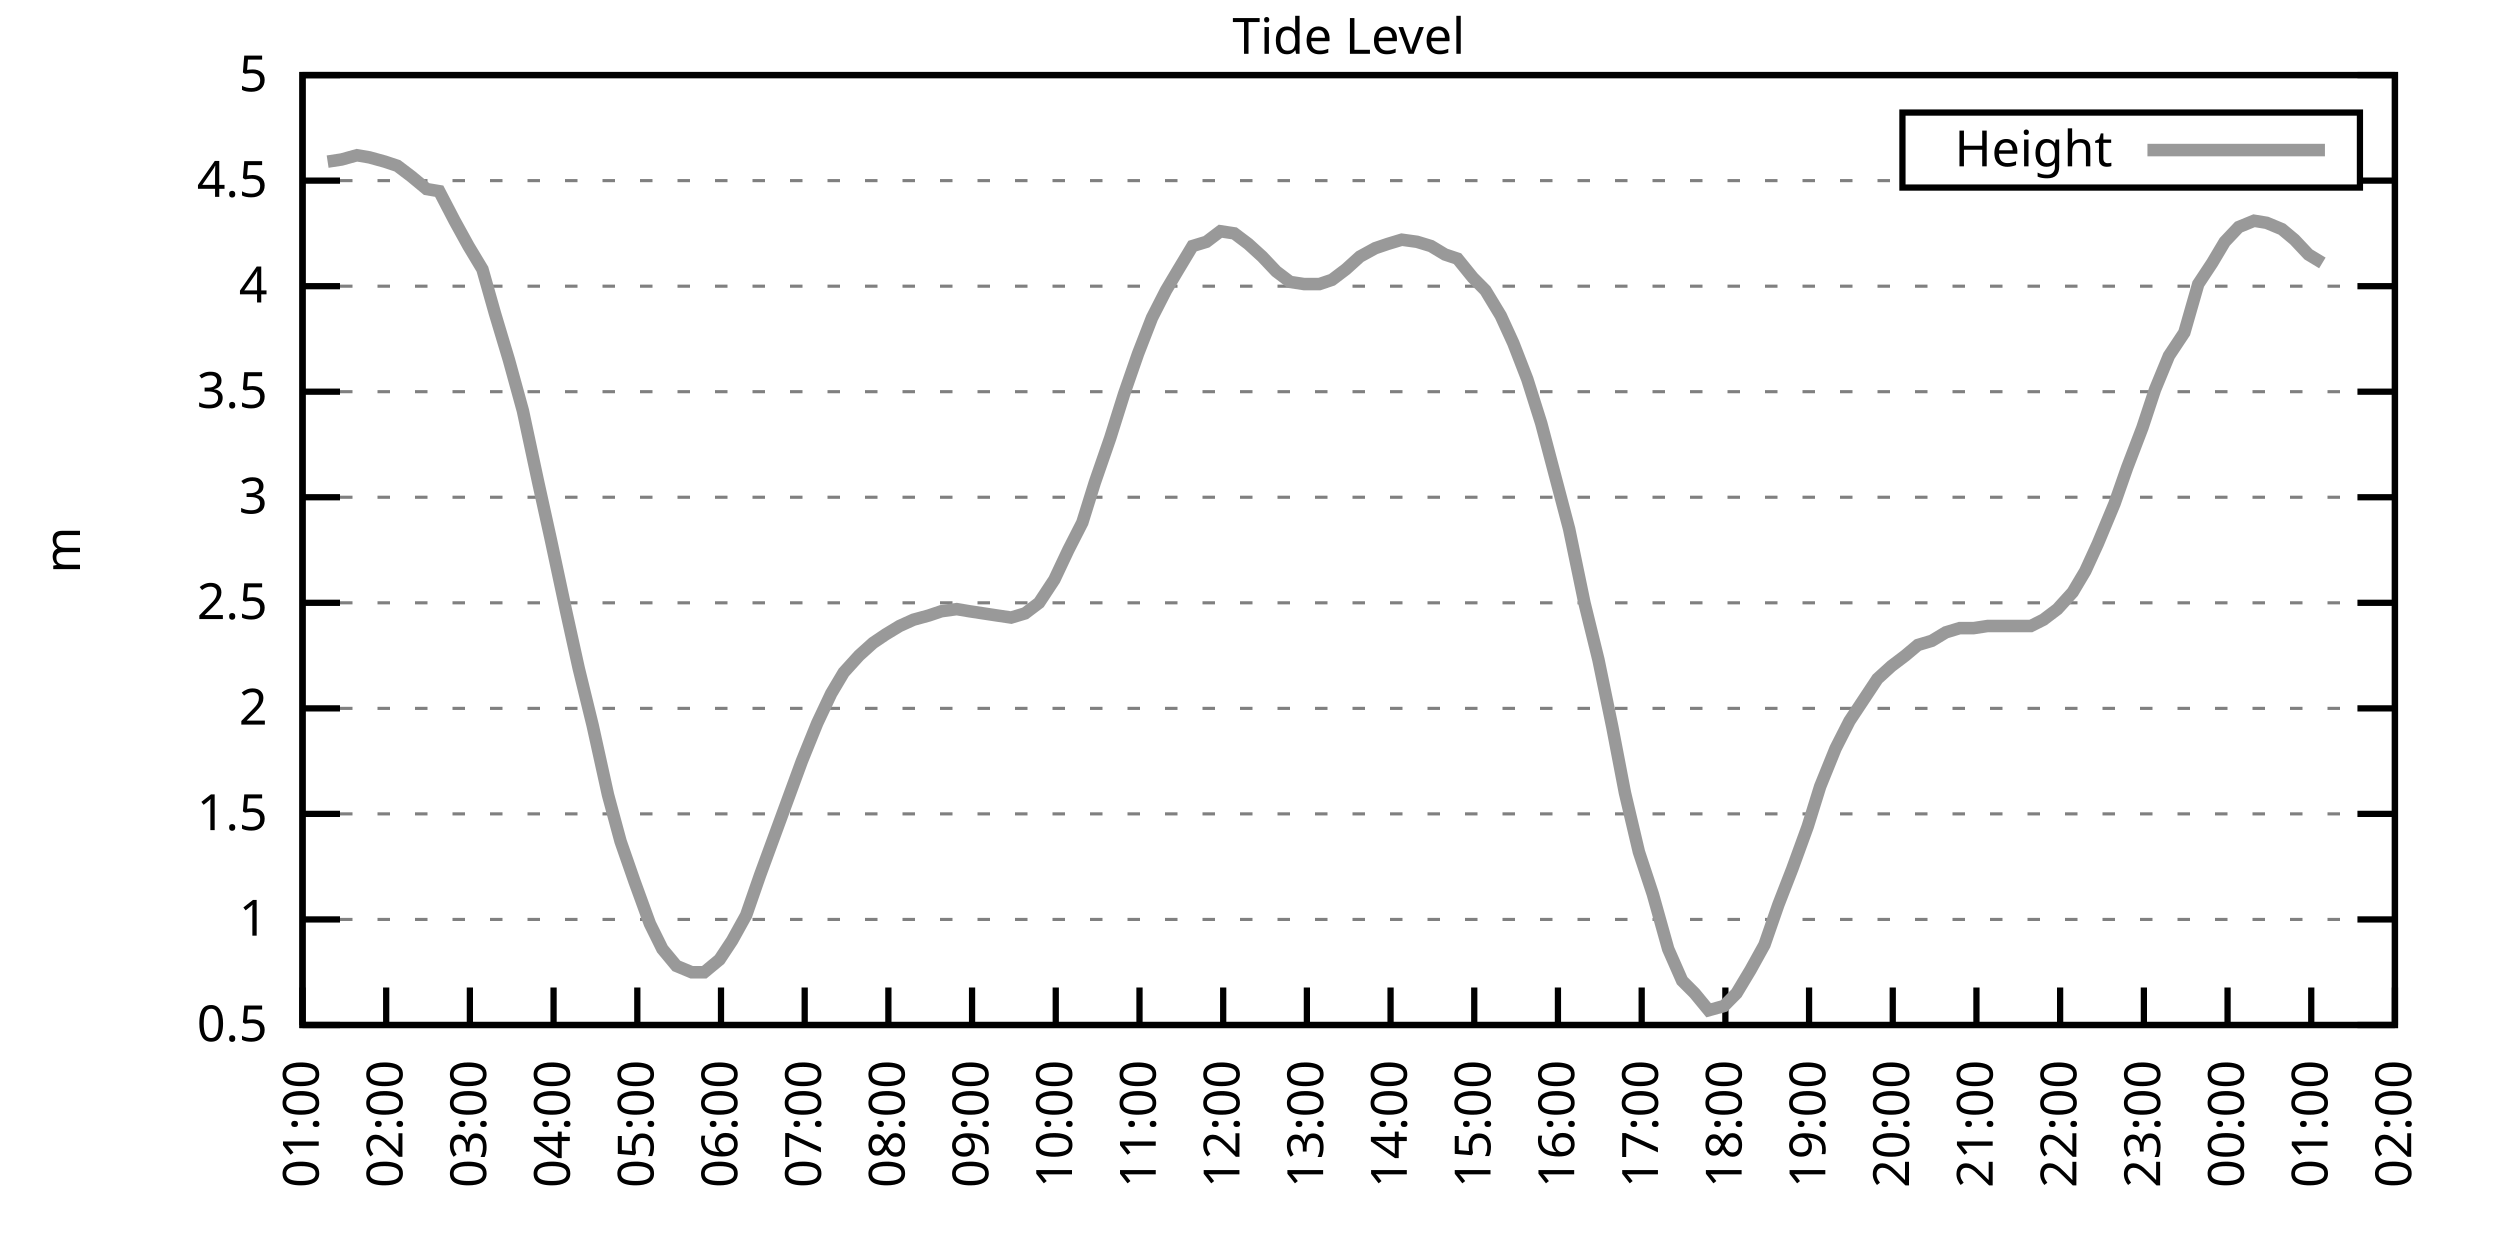
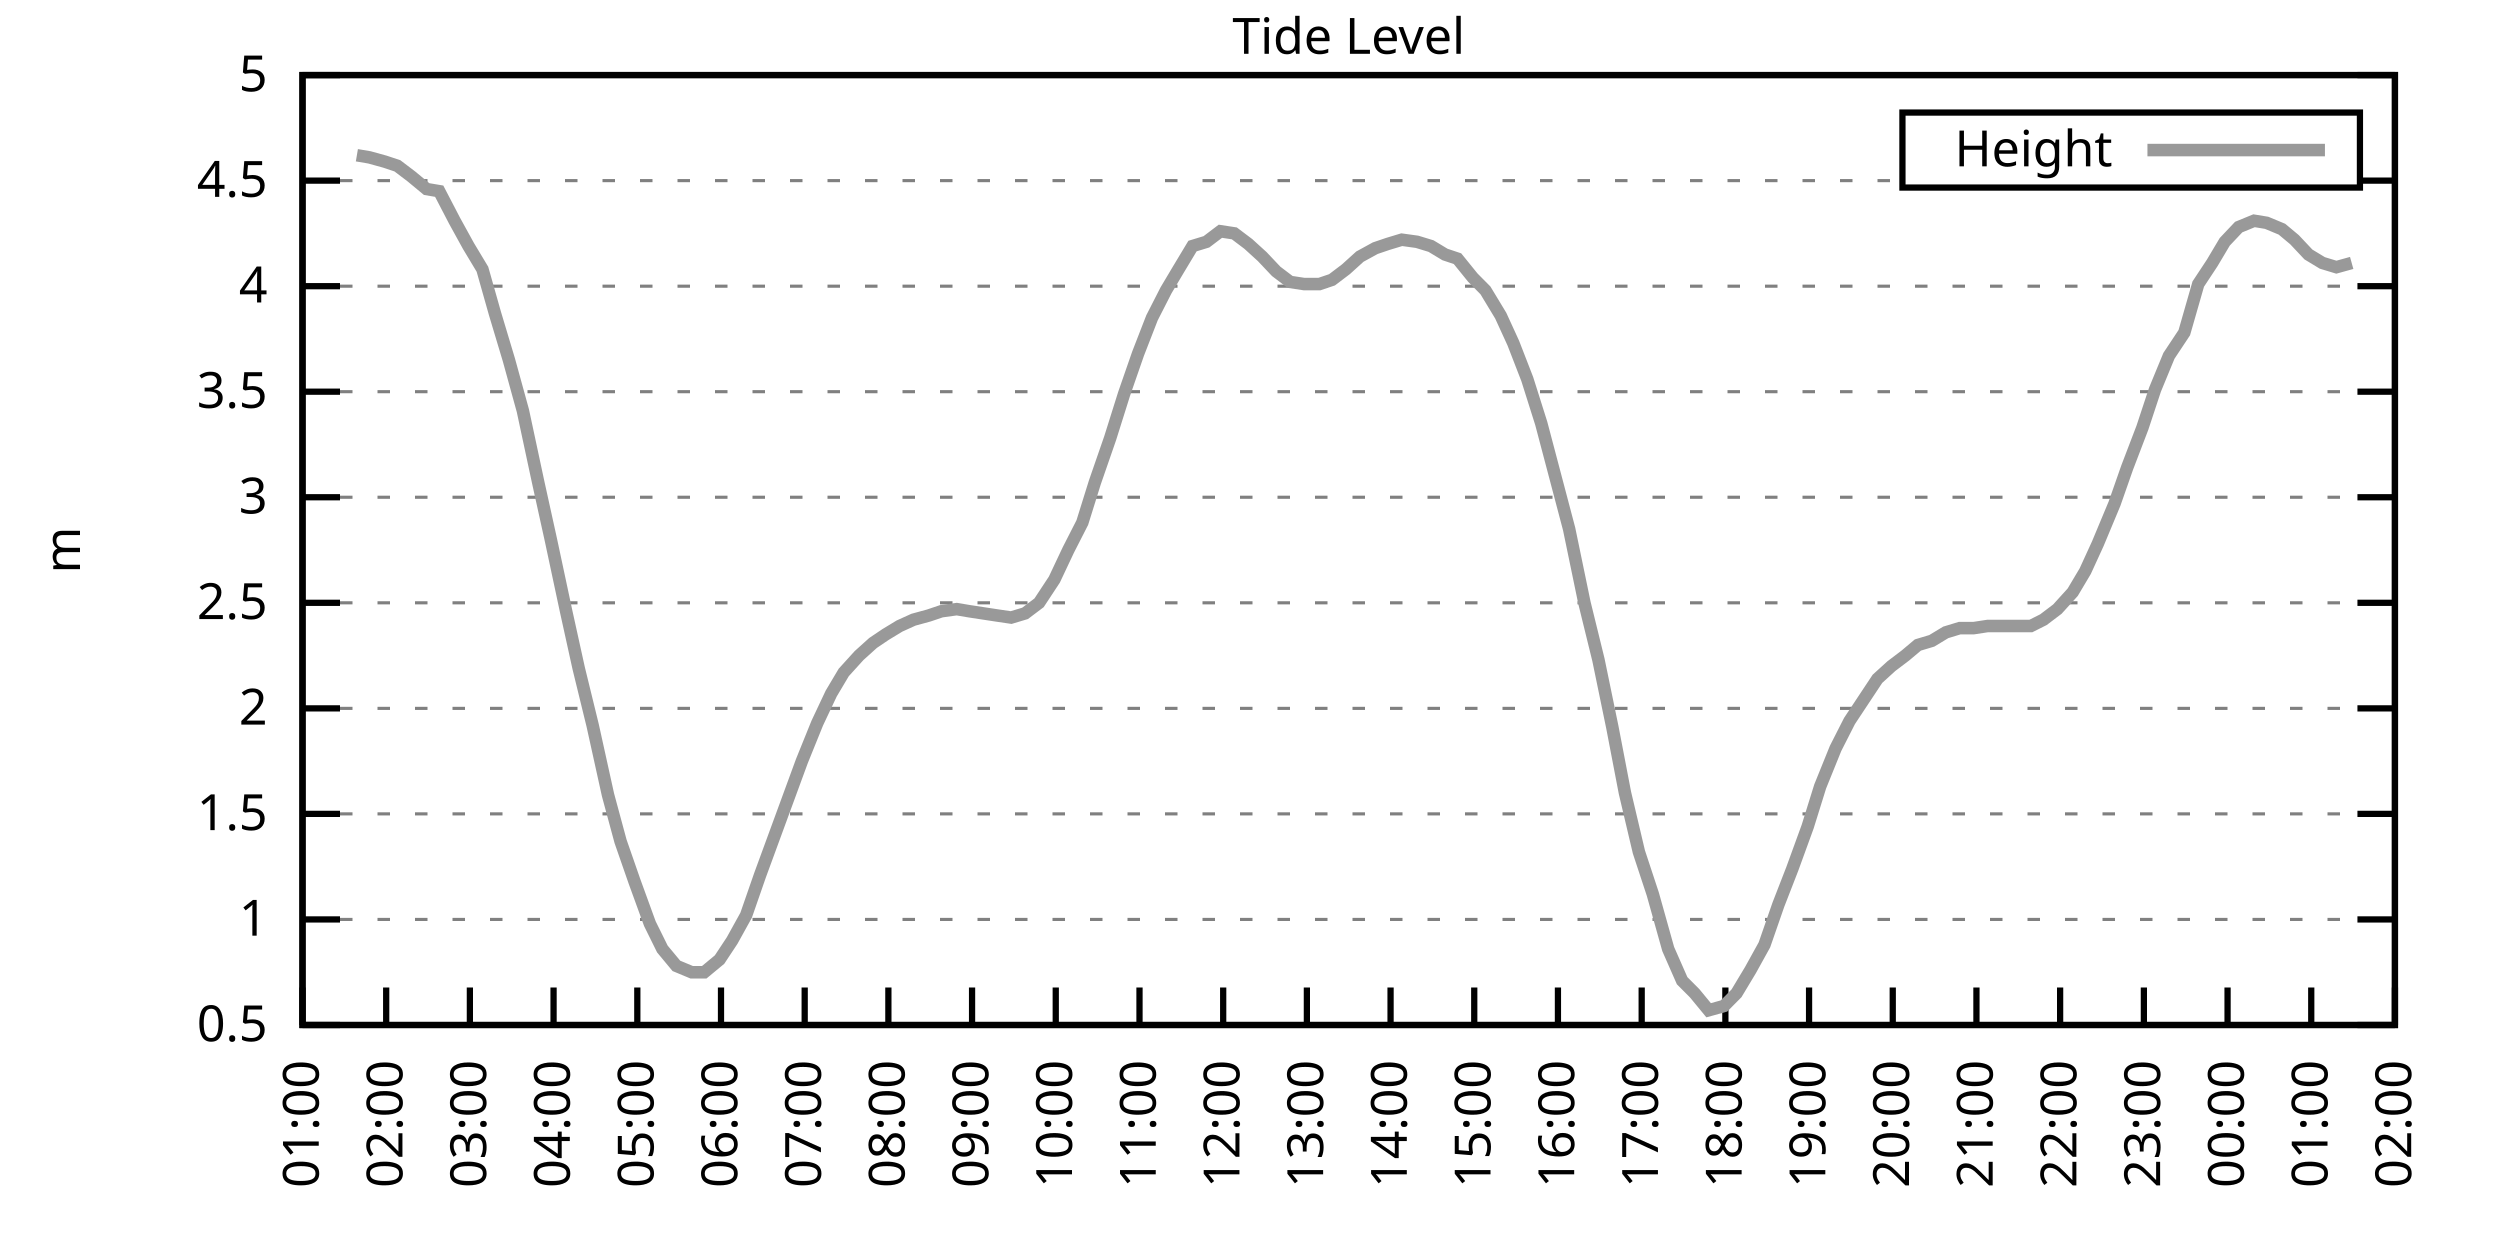
<svg xmlns="http://www.w3.org/2000/svg" xmlns:xlink="http://www.w3.org/1999/xlink" width="400" height="200" viewBox="0 0 400 200">
  <g id="gnuplot_canvas">
    <rect x="0" y="0" width="400" height="200" fill="none" />
    <defs>
      <circle id="gpDot" r="0.5" stroke-width="0.5" stroke="currentColor" />
      <path id="gpPt0" stroke-width="0.333" stroke="currentColor" d="M-1,0 h2 M0,-1 v2" />
      <path id="gpPt1" stroke-width="0.333" stroke="currentColor" d="M-1,-1 L1,1 M1,-1 L-1,1" />
      <path id="gpPt2" stroke-width="0.333" stroke="currentColor" d="M-1,0 L1,0 M0,-1 L0,1 M-1,-1 L1,1 M-1,1 L1,-1" />
      <rect id="gpPt3" stroke-width="0.333" stroke="currentColor" x="-1" y="-1" width="2" height="2" />
      <rect id="gpPt4" stroke-width="0.333" stroke="currentColor" fill="currentColor" x="-1" y="-1" width="2" height="2" />
      <circle id="gpPt5" stroke-width="0.333" stroke="currentColor" cx="0" cy="0" r="1" />
      <use xlink:href="#gpPt5" id="gpPt6" fill="currentColor" stroke="none" />
      <path id="gpPt7" stroke-width="0.333" stroke="currentColor" d="M0,-1.33 L-1.33,0.67 L1.33,0.67 z" />
      <use xlink:href="#gpPt7" id="gpPt8" fill="currentColor" stroke="none" />
      <use xlink:href="#gpPt7" id="gpPt9" stroke="currentColor" transform="rotate(180)" />
      <use xlink:href="#gpPt9" id="gpPt10" fill="currentColor" stroke="none" />
      <use xlink:href="#gpPt3" id="gpPt11" stroke="currentColor" transform="rotate(45)" />
      <use xlink:href="#gpPt11" id="gpPt12" fill="currentColor" stroke="none" />
      <path id="gpPt13" stroke-width="0.333" stroke="currentColor" d="M0,1.330 L1.265,0.411 L0.782,-1.067 L-0.782,-1.076 L-1.265,0.411 z" />
      <use xlink:href="#gpPt13" id="gpPt14" fill="currentColor" stroke="none" />
      <filter id="textbox" filterUnits="objectBoundingBox" x="0" y="0" height="1" width="1">
        <feFlood flood-color="white" flood-opacity="1" result="bgnd" />
        <feComposite in="SourceGraphic" in2="bgnd" operator="atop" />
      </filter>
      <filter id="greybox" filterUnits="objectBoundingBox" x="0" y="0" height="1" width="1">
        <feFlood flood-color="lightgrey" flood-opacity="1" result="grey" />
        <feComposite in="SourceGraphic" in2="grey" operator="atop" />
      </filter>
    </defs>
    <g fill="none" color="white" stroke="currentColor" stroke-width="1.00" stroke-linecap="butt" stroke-linejoin="miter">
</g>
    <g fill="none" color="black" stroke="currentColor" stroke-width="1.00" stroke-linecap="butt" stroke-linejoin="miter">
      <g stroke="none" shape-rendering="crispEdges">
        <polygon fill="rgb(255, 255, 255)" points="48.40,164.00 383.18,164.00 383.18,12.02 48.40,12.02 " />
      </g>
    </g>
    <g fill="none" color="black" stroke="currentColor" stroke-width="1.00" stroke-linecap="butt" stroke-linejoin="miter">
</g>
    <g fill="none" color="black" stroke="black" stroke-width="0.50" stroke-linecap="butt" stroke-linejoin="miter">
</g>
    <g fill="none" color="gray" stroke="currentColor" stroke-width="0.50" stroke-linecap="butt" stroke-linejoin="miter">
      <path stroke="gray" stroke-dasharray="2,4" class="gridline" d="M48.40,164.00 L383.19,164.00  " />
    </g>
    <g fill="none" color="gray" stroke="gray" stroke-width="1.00" stroke-linecap="butt" stroke-linejoin="miter">
</g>
    <g fill="none" color="black" stroke="currentColor" stroke-width="1.00" stroke-linecap="butt" stroke-linejoin="miter">
      <path stroke="black" d="M48.40,164.00 L54.40,164.00 M383.19,164.00 L377.19,164.00  " />
      <g transform="translate(42.80,166.60)" stroke="none" fill="black" font-family="Sans" font-size="8.00" text-anchor="end">
        <text>
          <tspan font-family="Sans"> 0.5</tspan>
        </text>
      </g>
    </g>
    <g fill="none" color="black" stroke="currentColor" stroke-width="1.00" stroke-linecap="butt" stroke-linejoin="miter">
</g>
    <g fill="none" color="black" stroke="black" stroke-width="0.50" stroke-linecap="butt" stroke-linejoin="miter">
</g>
    <g fill="none" color="gray" stroke="currentColor" stroke-width="0.50" stroke-linecap="butt" stroke-linejoin="miter">
      <path stroke="gray" stroke-dasharray="2,4" class="gridline" d="M48.40,147.11 L383.19,147.11  " />
    </g>
    <g fill="none" color="gray" stroke="gray" stroke-width="1.00" stroke-linecap="butt" stroke-linejoin="miter">
</g>
    <g fill="none" color="black" stroke="currentColor" stroke-width="1.00" stroke-linecap="butt" stroke-linejoin="miter">
      <path stroke="black" d="M48.40,147.11 L54.40,147.11 M383.19,147.11 L377.19,147.11  " />
      <g transform="translate(42.80,149.71)" stroke="none" fill="black" font-family="Sans" font-size="8.00" text-anchor="end">
        <text>
          <tspan font-family="Sans"> 1</tspan>
        </text>
      </g>
    </g>
    <g fill="none" color="black" stroke="currentColor" stroke-width="1.00" stroke-linecap="butt" stroke-linejoin="miter">
</g>
    <g fill="none" color="black" stroke="black" stroke-width="0.50" stroke-linecap="butt" stroke-linejoin="miter">
</g>
    <g fill="none" color="gray" stroke="currentColor" stroke-width="0.50" stroke-linecap="butt" stroke-linejoin="miter">
      <path stroke="gray" stroke-dasharray="2,4" class="gridline" d="M48.40,130.22 L383.19,130.22  " />
    </g>
    <g fill="none" color="gray" stroke="gray" stroke-width="1.00" stroke-linecap="butt" stroke-linejoin="miter">
</g>
    <g fill="none" color="black" stroke="currentColor" stroke-width="1.00" stroke-linecap="butt" stroke-linejoin="miter">
      <path stroke="black" d="M48.40,130.22 L54.40,130.22 M383.19,130.22 L377.19,130.22  " />
      <g transform="translate(42.80,132.82)" stroke="none" fill="black" font-family="Sans" font-size="8.00" text-anchor="end">
        <text>
          <tspan font-family="Sans"> 1.5</tspan>
        </text>
      </g>
    </g>
    <g fill="none" color="black" stroke="currentColor" stroke-width="1.00" stroke-linecap="butt" stroke-linejoin="miter">
</g>
    <g fill="none" color="black" stroke="black" stroke-width="0.50" stroke-linecap="butt" stroke-linejoin="miter">
</g>
    <g fill="none" color="gray" stroke="currentColor" stroke-width="0.50" stroke-linecap="butt" stroke-linejoin="miter">
      <path stroke="gray" stroke-dasharray="2,4" class="gridline" d="M48.40,113.34 L383.19,113.34  " />
    </g>
    <g fill="none" color="gray" stroke="gray" stroke-width="1.00" stroke-linecap="butt" stroke-linejoin="miter">
</g>
    <g fill="none" color="black" stroke="currentColor" stroke-width="1.00" stroke-linecap="butt" stroke-linejoin="miter">
      <path stroke="black" d="M48.40,113.34 L54.40,113.34 M383.19,113.34 L377.19,113.34  " />
      <g transform="translate(42.80,115.94)" stroke="none" fill="black" font-family="Sans" font-size="8.00" text-anchor="end">
        <text>
          <tspan font-family="Sans"> 2</tspan>
        </text>
      </g>
    </g>
    <g fill="none" color="black" stroke="currentColor" stroke-width="1.00" stroke-linecap="butt" stroke-linejoin="miter">
</g>
    <g fill="none" color="black" stroke="black" stroke-width="0.50" stroke-linecap="butt" stroke-linejoin="miter">
</g>
    <g fill="none" color="gray" stroke="currentColor" stroke-width="0.50" stroke-linecap="butt" stroke-linejoin="miter">
      <path stroke="gray" stroke-dasharray="2,4" class="gridline" d="M48.40,96.45 L383.19,96.45  " />
    </g>
    <g fill="none" color="gray" stroke="gray" stroke-width="1.00" stroke-linecap="butt" stroke-linejoin="miter">
</g>
    <g fill="none" color="black" stroke="currentColor" stroke-width="1.00" stroke-linecap="butt" stroke-linejoin="miter">
      <path stroke="black" d="M48.40,96.45 L54.40,96.45 M383.19,96.45 L377.19,96.45  " />
      <g transform="translate(42.80,99.05)" stroke="none" fill="black" font-family="Sans" font-size="8.00" text-anchor="end">
        <text>
          <tspan font-family="Sans"> 2.5</tspan>
        </text>
      </g>
    </g>
    <g fill="none" color="black" stroke="currentColor" stroke-width="1.00" stroke-linecap="butt" stroke-linejoin="miter">
</g>
    <g fill="none" color="black" stroke="black" stroke-width="0.50" stroke-linecap="butt" stroke-linejoin="miter">
</g>
    <g fill="none" color="gray" stroke="currentColor" stroke-width="0.50" stroke-linecap="butt" stroke-linejoin="miter">
      <path stroke="gray" stroke-dasharray="2,4" class="gridline" d="M48.40,79.56 L383.19,79.56  " />
    </g>
    <g fill="none" color="gray" stroke="gray" stroke-width="1.00" stroke-linecap="butt" stroke-linejoin="miter">
</g>
    <g fill="none" color="black" stroke="currentColor" stroke-width="1.00" stroke-linecap="butt" stroke-linejoin="miter">
      <path stroke="black" d="M48.40,79.56 L54.40,79.56 M383.19,79.56 L377.19,79.56  " />
      <g transform="translate(42.80,82.16)" stroke="none" fill="black" font-family="Sans" font-size="8.00" text-anchor="end">
        <text>
          <tspan font-family="Sans"> 3</tspan>
        </text>
      </g>
    </g>
    <g fill="none" color="black" stroke="currentColor" stroke-width="1.00" stroke-linecap="butt" stroke-linejoin="miter">
</g>
    <g fill="none" color="black" stroke="black" stroke-width="0.50" stroke-linecap="butt" stroke-linejoin="miter">
</g>
    <g fill="none" color="gray" stroke="currentColor" stroke-width="0.50" stroke-linecap="butt" stroke-linejoin="miter">
      <path stroke="gray" stroke-dasharray="2,4" class="gridline" d="M48.40,62.67 L383.19,62.67  " />
    </g>
    <g fill="none" color="gray" stroke="gray" stroke-width="1.00" stroke-linecap="butt" stroke-linejoin="miter">
</g>
    <g fill="none" color="black" stroke="currentColor" stroke-width="1.00" stroke-linecap="butt" stroke-linejoin="miter">
      <path stroke="black" d="M48.40,62.67 L54.40,62.67 M383.19,62.67 L377.19,62.67  " />
      <g transform="translate(42.80,65.27)" stroke="none" fill="black" font-family="Sans" font-size="8.00" text-anchor="end">
        <text>
          <tspan font-family="Sans"> 3.5</tspan>
        </text>
      </g>
    </g>
    <g fill="none" color="black" stroke="currentColor" stroke-width="1.00" stroke-linecap="butt" stroke-linejoin="miter">
</g>
    <g fill="none" color="black" stroke="black" stroke-width="0.50" stroke-linecap="butt" stroke-linejoin="miter">
</g>
    <g fill="none" color="gray" stroke="currentColor" stroke-width="0.50" stroke-linecap="butt" stroke-linejoin="miter">
      <path stroke="gray" stroke-dasharray="2,4" class="gridline" d="M48.40,45.79 L383.19,45.79  " />
    </g>
    <g fill="none" color="gray" stroke="gray" stroke-width="1.00" stroke-linecap="butt" stroke-linejoin="miter">
</g>
    <g fill="none" color="black" stroke="currentColor" stroke-width="1.00" stroke-linecap="butt" stroke-linejoin="miter">
      <path stroke="black" d="M48.40,45.79 L54.40,45.79 M383.19,45.79 L377.19,45.79  " />
      <g transform="translate(42.80,48.39)" stroke="none" fill="black" font-family="Sans" font-size="8.00" text-anchor="end">
        <text>
          <tspan font-family="Sans"> 4</tspan>
        </text>
      </g>
    </g>
    <g fill="none" color="black" stroke="currentColor" stroke-width="1.00" stroke-linecap="butt" stroke-linejoin="miter">
</g>
    <g fill="none" color="black" stroke="black" stroke-width="0.50" stroke-linecap="butt" stroke-linejoin="miter">
</g>
    <g fill="none" color="gray" stroke="currentColor" stroke-width="0.50" stroke-linecap="butt" stroke-linejoin="miter">
      <path stroke="gray" stroke-dasharray="2,4" class="gridline" d="M48.40,28.90 L304.39,28.90 M377.59,28.90 L383.19,28.90  " />
    </g>
    <g fill="none" color="gray" stroke="gray" stroke-width="1.00" stroke-linecap="butt" stroke-linejoin="miter">
</g>
    <g fill="none" color="black" stroke="currentColor" stroke-width="1.00" stroke-linecap="butt" stroke-linejoin="miter">
      <path stroke="black" d="M48.40,28.90 L54.40,28.90 M383.19,28.90 L377.19,28.90  " />
      <g transform="translate(42.80,31.50)" stroke="none" fill="black" font-family="Sans" font-size="8.00" text-anchor="end">
        <text>
          <tspan font-family="Sans"> 4.5</tspan>
        </text>
      </g>
    </g>
    <g fill="none" color="black" stroke="currentColor" stroke-width="1.00" stroke-linecap="butt" stroke-linejoin="miter">
</g>
    <g fill="none" color="black" stroke="black" stroke-width="0.50" stroke-linecap="butt" stroke-linejoin="miter">
</g>
    <g fill="none" color="gray" stroke="currentColor" stroke-width="0.50" stroke-linecap="butt" stroke-linejoin="miter">
      <path stroke="gray" stroke-dasharray="2,4" class="gridline" d="M48.40,12.01 L383.19,12.01  " />
    </g>
    <g fill="none" color="gray" stroke="gray" stroke-width="1.00" stroke-linecap="butt" stroke-linejoin="miter">
</g>
    <g fill="none" color="black" stroke="currentColor" stroke-width="1.00" stroke-linecap="butt" stroke-linejoin="miter">
      <path stroke="black" d="M48.40,12.01 L54.40,12.01 M383.19,12.01 L377.19,12.01  " />
      <g transform="translate(42.80,14.61)" stroke="none" fill="black" font-family="Sans" font-size="8.00" text-anchor="end">
        <text>
          <tspan font-family="Sans"> 5</tspan>
        </text>
      </g>
    </g>
    <g fill="none" color="black" stroke="currentColor" stroke-width="1.00" stroke-linecap="butt" stroke-linejoin="miter">
      <path stroke="black" d="M48.40,164.00 L48.40,158.00  " />
      <g transform="translate(51.00,169.60) rotate(270.00)" stroke="none" fill="black" font-family="Sans" font-size="8.00" text-anchor="end">
        <text>
          <tspan font-family="Sans">01:00</tspan>
        </text>
      </g>
    </g>
    <g fill="none" color="black" stroke="currentColor" stroke-width="1.00" stroke-linecap="butt" stroke-linejoin="miter">
      <path stroke="black" d="M61.79,164.00 L61.79,158.00  " />
      <g transform="translate(64.39,169.60) rotate(270.00)" stroke="none" fill="black" font-family="Sans" font-size="8.00" text-anchor="end">
        <text>
          <tspan font-family="Sans">02:00</tspan>
        </text>
      </g>
    </g>
    <g fill="none" color="black" stroke="currentColor" stroke-width="1.00" stroke-linecap="butt" stroke-linejoin="miter">
      <path stroke="black" d="M75.18,164.00 L75.18,158.00  " />
      <g transform="translate(77.78,169.60) rotate(270.00)" stroke="none" fill="black" font-family="Sans" font-size="8.00" text-anchor="end">
        <text>
          <tspan font-family="Sans">03:00</tspan>
        </text>
      </g>
    </g>
    <g fill="none" color="black" stroke="currentColor" stroke-width="1.00" stroke-linecap="butt" stroke-linejoin="miter">
      <path stroke="black" d="M88.57,164.00 L88.57,158.00  " />
      <g transform="translate(91.17,169.60) rotate(270.00)" stroke="none" fill="black" font-family="Sans" font-size="8.00" text-anchor="end">
        <text>
          <tspan font-family="Sans">04:00</tspan>
        </text>
      </g>
    </g>
    <g fill="none" color="black" stroke="currentColor" stroke-width="1.00" stroke-linecap="butt" stroke-linejoin="miter">
      <path stroke="black" d="M101.97,164.00 L101.97,158.00  " />
      <g transform="translate(104.57,169.60) rotate(270.00)" stroke="none" fill="black" font-family="Sans" font-size="8.00" text-anchor="end">
        <text>
          <tspan font-family="Sans">05:00</tspan>
        </text>
      </g>
    </g>
    <g fill="none" color="black" stroke="currentColor" stroke-width="1.00" stroke-linecap="butt" stroke-linejoin="miter">
      <path stroke="black" d="M115.36,164.00 L115.36,158.00  " />
      <g transform="translate(117.96,169.60) rotate(270.00)" stroke="none" fill="black" font-family="Sans" font-size="8.00" text-anchor="end">
        <text>
          <tspan font-family="Sans">06:00</tspan>
        </text>
      </g>
    </g>
    <g fill="none" color="black" stroke="currentColor" stroke-width="1.00" stroke-linecap="butt" stroke-linejoin="miter">
      <path stroke="black" d="M128.75,164.00 L128.75,158.00  " />
      <g transform="translate(131.35,169.60) rotate(270.00)" stroke="none" fill="black" font-family="Sans" font-size="8.00" text-anchor="end">
        <text>
          <tspan font-family="Sans">07:00</tspan>
        </text>
      </g>
    </g>
    <g fill="none" color="black" stroke="currentColor" stroke-width="1.00" stroke-linecap="butt" stroke-linejoin="miter">
      <path stroke="black" d="M142.14,164.00 L142.14,158.00  " />
      <g transform="translate(144.74,169.60) rotate(270.00)" stroke="none" fill="black" font-family="Sans" font-size="8.00" text-anchor="end">
        <text>
          <tspan font-family="Sans">08:00</tspan>
        </text>
      </g>
    </g>
    <g fill="none" color="black" stroke="currentColor" stroke-width="1.00" stroke-linecap="butt" stroke-linejoin="miter">
      <path stroke="black" d="M155.53,164.00 L155.53,158.00  " />
      <g transform="translate(158.13,169.60) rotate(270.00)" stroke="none" fill="black" font-family="Sans" font-size="8.00" text-anchor="end">
        <text>
          <tspan font-family="Sans">09:00</tspan>
        </text>
      </g>
    </g>
    <g fill="none" color="black" stroke="currentColor" stroke-width="1.00" stroke-linecap="butt" stroke-linejoin="miter">
      <path stroke="black" d="M168.92,164.00 L168.92,158.00  " />
      <g transform="translate(171.52,169.60) rotate(270.00)" stroke="none" fill="black" font-family="Sans" font-size="8.00" text-anchor="end">
        <text>
          <tspan font-family="Sans">10:00</tspan>
        </text>
      </g>
    </g>
    <g fill="none" color="black" stroke="currentColor" stroke-width="1.00" stroke-linecap="butt" stroke-linejoin="miter">
      <path stroke="black" d="M182.32,164.00 L182.32,158.00  " />
      <g transform="translate(184.92,169.60) rotate(270.00)" stroke="none" fill="black" font-family="Sans" font-size="8.00" text-anchor="end">
        <text>
          <tspan font-family="Sans">11:00</tspan>
        </text>
      </g>
    </g>
    <g fill="none" color="black" stroke="currentColor" stroke-width="1.00" stroke-linecap="butt" stroke-linejoin="miter">
      <path stroke="black" d="M195.71,164.00 L195.71,158.00  " />
      <g transform="translate(198.31,169.60) rotate(270.00)" stroke="none" fill="black" font-family="Sans" font-size="8.00" text-anchor="end">
        <text>
          <tspan font-family="Sans">12:00</tspan>
        </text>
      </g>
    </g>
    <g fill="none" color="black" stroke="currentColor" stroke-width="1.00" stroke-linecap="butt" stroke-linejoin="miter">
      <path stroke="black" d="M209.10,164.00 L209.10,158.00  " />
      <g transform="translate(211.70,169.60) rotate(270.00)" stroke="none" fill="black" font-family="Sans" font-size="8.00" text-anchor="end">
        <text>
          <tspan font-family="Sans">13:00</tspan>
        </text>
      </g>
    </g>
    <g fill="none" color="black" stroke="currentColor" stroke-width="1.00" stroke-linecap="butt" stroke-linejoin="miter">
      <path stroke="black" d="M222.49,164.00 L222.49,158.00  " />
      <g transform="translate(225.09,169.60) rotate(270.00)" stroke="none" fill="black" font-family="Sans" font-size="8.00" text-anchor="end">
        <text>
          <tspan font-family="Sans">14:00</tspan>
        </text>
      </g>
    </g>
    <g fill="none" color="black" stroke="currentColor" stroke-width="1.00" stroke-linecap="butt" stroke-linejoin="miter">
      <path stroke="black" d="M235.88,164.00 L235.88,158.00  " />
      <g transform="translate(238.48,169.60) rotate(270.00)" stroke="none" fill="black" font-family="Sans" font-size="8.00" text-anchor="end">
        <text>
          <tspan font-family="Sans">15:00</tspan>
        </text>
      </g>
    </g>
    <g fill="none" color="black" stroke="currentColor" stroke-width="1.00" stroke-linecap="butt" stroke-linejoin="miter">
      <path stroke="black" d="M249.27,164.00 L249.27,158.00  " />
      <g transform="translate(251.87,169.60) rotate(270.00)" stroke="none" fill="black" font-family="Sans" font-size="8.00" text-anchor="end">
        <text>
          <tspan font-family="Sans">16:00</tspan>
        </text>
      </g>
    </g>
    <g fill="none" color="black" stroke="currentColor" stroke-width="1.00" stroke-linecap="butt" stroke-linejoin="miter">
      <path stroke="black" d="M262.67,164.00 L262.67,158.00  " />
      <g transform="translate(265.27,169.60) rotate(270.00)" stroke="none" fill="black" font-family="Sans" font-size="8.00" text-anchor="end">
        <text>
          <tspan font-family="Sans">17:00</tspan>
        </text>
      </g>
    </g>
    <g fill="none" color="black" stroke="currentColor" stroke-width="1.00" stroke-linecap="butt" stroke-linejoin="miter">
      <path stroke="black" d="M276.06,164.00 L276.06,158.00  " />
      <g transform="translate(278.66,169.60) rotate(270.00)" stroke="none" fill="black" font-family="Sans" font-size="8.00" text-anchor="end">
        <text>
          <tspan font-family="Sans">18:00</tspan>
        </text>
      </g>
    </g>
    <g fill="none" color="black" stroke="currentColor" stroke-width="1.00" stroke-linecap="butt" stroke-linejoin="miter">
      <path stroke="black" d="M289.45,164.00 L289.45,158.00  " />
      <g transform="translate(292.05,169.60) rotate(270.00)" stroke="none" fill="black" font-family="Sans" font-size="8.00" text-anchor="end">
        <text>
          <tspan font-family="Sans">19:00</tspan>
        </text>
      </g>
    </g>
    <g fill="none" color="black" stroke="currentColor" stroke-width="1.00" stroke-linecap="butt" stroke-linejoin="miter">
      <path stroke="black" d="M302.84,164.00 L302.84,158.00  " />
      <g transform="translate(305.44,169.60) rotate(270.00)" stroke="none" fill="black" font-family="Sans" font-size="8.00" text-anchor="end">
        <text>
          <tspan font-family="Sans">20:00</tspan>
        </text>
      </g>
    </g>
    <g fill="none" color="black" stroke="currentColor" stroke-width="1.00" stroke-linecap="butt" stroke-linejoin="miter">
      <path stroke="black" d="M316.23,164.00 L316.23,158.00  " />
      <g transform="translate(318.83,169.60) rotate(270.00)" stroke="none" fill="black" font-family="Sans" font-size="8.00" text-anchor="end">
        <text>
          <tspan font-family="Sans">21:00</tspan>
        </text>
      </g>
    </g>
    <g fill="none" color="black" stroke="currentColor" stroke-width="1.00" stroke-linecap="butt" stroke-linejoin="miter">
      <path stroke="black" d="M329.62,164.00 L329.62,158.00  " />
      <g transform="translate(332.22,169.60) rotate(270.00)" stroke="none" fill="black" font-family="Sans" font-size="8.00" text-anchor="end">
        <text>
          <tspan font-family="Sans">22:00</tspan>
        </text>
      </g>
    </g>
    <g fill="none" color="black" stroke="currentColor" stroke-width="1.00" stroke-linecap="butt" stroke-linejoin="miter">
      <path stroke="black" d="M343.02,164.00 L343.02,158.00  " />
      <g transform="translate(345.62,169.60) rotate(270.00)" stroke="none" fill="black" font-family="Sans" font-size="8.00" text-anchor="end">
        <text>
          <tspan font-family="Sans">23:00</tspan>
        </text>
      </g>
    </g>
    <g fill="none" color="black" stroke="currentColor" stroke-width="1.00" stroke-linecap="butt" stroke-linejoin="miter">
      <path stroke="black" d="M356.41,164.00 L356.41,158.00  " />
      <g transform="translate(359.01,169.60) rotate(270.00)" stroke="none" fill="black" font-family="Sans" font-size="8.00" text-anchor="end">
        <text>
          <tspan font-family="Sans">00:00</tspan>
        </text>
      </g>
    </g>
    <g fill="none" color="black" stroke="currentColor" stroke-width="1.00" stroke-linecap="butt" stroke-linejoin="miter">
      <path stroke="black" d="M369.80,164.00 L369.80,158.00  " />
      <g transform="translate(372.40,169.60) rotate(270.00)" stroke="none" fill="black" font-family="Sans" font-size="8.00" text-anchor="end">
        <text>
          <tspan font-family="Sans">01:00</tspan>
        </text>
      </g>
    </g>
    <g fill="none" color="black" stroke="currentColor" stroke-width="1.00" stroke-linecap="butt" stroke-linejoin="miter">
      <path stroke="black" d="M383.19,164.00 L383.19,158.00  " />
      <g transform="translate(385.79,169.60) rotate(270.00)" stroke="none" fill="black" font-family="Sans" font-size="8.00" text-anchor="end">
        <text>
          <tspan font-family="Sans">02:00</tspan>
        </text>
      </g>
    </g>
    <g fill="none" color="black" stroke="currentColor" stroke-width="1.00" stroke-linecap="butt" stroke-linejoin="miter">
</g>
    <g fill="none" color="black" stroke="currentColor" stroke-width="1.00" stroke-linecap="butt" stroke-linejoin="miter">
      <path stroke="black" d="M48.40,12.01 L48.40,164.00 L383.19,164.00 L383.19,12.01 L48.40,12.01 Z  " />
    </g>
    <g fill="none" color="black" stroke="currentColor" stroke-width="1.00" stroke-linecap="butt" stroke-linejoin="miter">
</g>
    <g fill="none" color="black" stroke="currentColor" stroke-width="1.00" stroke-linecap="butt" stroke-linejoin="miter">
      <path stroke="black" d="M304.39,30.01 L304.39,18.01 L377.59,18.01 L377.59,30.01 L304.39,30.01 Z  " />
    </g>
    <g id="Tide_level_plot_1">
      <g fill="none" color="white" stroke="black" stroke-width="2.00" stroke-linecap="butt" stroke-linejoin="miter">
</g>
      <g fill="none" color="black" stroke="currentColor" stroke-width="2.00" stroke-linecap="butt" stroke-linejoin="miter">
        <g transform="translate(337.99,26.61)" stroke="none" fill="black" font-family="Sans" font-size="8.00" text-anchor="end">
          <text>
            <tspan font-family="Sans">Height</tspan>
          </text>
        </g>
      </g>
      <g fill="none" color="black" stroke="currentColor" stroke-width="2.00" stroke-linecap="butt" stroke-linejoin="miter">
-         <path stroke="rgb(153, 153, 153)" d="M343.59,24.01 L371.99,24.01 M52.42,25.86 L54.65,25.52 L57.10,24.84 L59.11,25.18 L61.57,25.86 L63.58,26.53   L65.81,28.22 L68.26,30.25 L70.27,30.59 L72.73,35.32 L74.96,39.37 L77.19,43.08 L79.20,50.18 L81.43,57.61   L83.66,65.71 L86.12,77.20 L88.13,86.32 L90.58,97.80 L92.59,106.92 L94.82,116.04 L97.28,127.18 L99.29,134.62   L101.52,141.03 L103.98,147.79 L105.98,151.84 L108.22,154.54 L110.67,155.56 L112.68,155.56 L115.13,153.53 L117.14,150.49   L119.38,146.44 L121.61,140.02 L123.84,133.94 L126.07,127.86 L128.30,121.78 L130.76,115.70 L132.99,110.97 L135.00,107.59   L137.45,104.89 L139.69,102.87 L141.69,101.52 L143.93,100.16 L146.16,99.15 L148.61,98.48 L150.62,97.80 L153.08,97.46   L155.09,97.80 L157.32,98.14 L159.55,98.48 L161.78,98.81 L164.01,98.14 L166.25,96.45 L168.70,92.73 L170.93,88.00   L173.17,83.61 L175.17,77.20 L177.63,70.10 L179.86,63.01 L182.09,56.59 L184.32,50.85 L186.56,46.46 L188.57,43.08   L190.80,39.37 L193.03,38.69 L195.26,37.00 L197.49,37.34 L199.73,39.03 L201.96,41.06 L204.19,43.42 L206.42,45.11   L208.65,45.45 L211.11,45.45 L213.12,44.77 L215.35,43.08 L217.58,41.06 L220.04,39.71 L222.04,39.03 L224.28,38.35   L226.73,38.69 L228.96,39.37 L231.20,40.72 L233.20,41.39 L235.66,44.43 L237.67,46.46 L240.12,50.51 L242.13,54.90   L244.36,60.65 L246.60,67.74 L248.83,76.18 L251.06,84.63 L253.51,96.45 L255.75,105.57 L257.98,116.38 L259.99,126.85   L262.22,136.30 L264.45,143.06 L266.91,151.84 L269.14,156.91 L271.15,158.93 L273.38,161.64 L275.83,160.96 L277.84,158.93   L280.07,155.22 L282.31,151.17 L284.54,144.75 L286.77,139.01 L289.23,132.25 L291.23,125.83 L293.69,119.75 L295.92,115.36   L298.15,111.99 L300.39,108.61 L302.62,106.58 L304.85,104.89 L306.86,103.20 L309.09,102.53 L311.32,101.18 L313.55,100.50   L315.79,100.50 L318.02,100.16 L320.47,100.16 L322.70,100.16 L324.94,100.16 L326.95,99.15 L329.18,97.46 L331.63,94.76   L333.64,91.38 L335.65,86.99 L338.33,80.57 L340.34,74.83 L342.79,68.42 L344.80,62.34 L347.03,56.93 L349.49,53.22   L351.72,45.45 L353.95,42.07 L355.96,38.69 L358.19,36.33 L360.65,35.32 L362.66,35.65 L365.11,36.67 L367.12,38.35   L369.35,40.72 L371.58,42.07  " />
+         <path stroke="rgb(153, 153, 153)" d="M343.59,24.01 L371.99,24.01 M57.10,24.84 L59.11,25.18 L61.57,25.86 L63.58,26.53 L65.81,28.22 L68.26,30.25   L70.27,30.59 L72.73,35.32 L74.96,39.37 L77.19,43.08 L79.20,50.18 L81.43,57.61 L83.66,65.71 L86.12,77.20   L88.13,86.32 L90.58,97.80 L92.59,106.92 L94.82,116.04 L97.28,127.18 L99.29,134.62 L101.52,141.03 L103.98,147.79   L105.98,151.84 L108.22,154.54 L110.67,155.56 L112.68,155.56 L115.13,153.53 L117.14,150.49 L119.38,146.44 L121.61,140.02   L123.84,133.94 L126.07,127.86 L128.30,121.78 L130.76,115.70 L132.99,110.97 L135.00,107.59 L137.45,104.89 L139.69,102.87   L141.69,101.52 L143.93,100.16 L146.16,99.15 L148.61,98.48 L150.62,97.80 L153.08,97.46 L155.09,97.80 L157.32,98.14   L159.55,98.48 L161.78,98.81 L164.01,98.14 L166.25,96.45 L168.70,92.73 L170.93,88.00 L173.17,83.61 L175.17,77.20   L177.63,70.10 L179.86,63.01 L182.09,56.59 L184.32,50.85 L186.56,46.46 L188.57,43.08 L190.80,39.37 L193.03,38.69   L195.26,37.00 L197.49,37.34 L199.73,39.03 L201.96,41.06 L204.19,43.42 L206.42,45.11 L208.65,45.45 L211.11,45.45   L213.12,44.77 L215.35,43.08 L217.58,41.06 L220.04,39.71 L222.04,39.03 L224.28,38.35 L226.73,38.69 L228.96,39.37   L231.20,40.72 L233.20,41.39 L235.66,44.43 L237.67,46.46 L240.12,50.51 L242.13,54.90 L244.36,60.65 L246.60,67.74   L248.83,76.18 L251.06,84.63 L253.51,96.45 L255.75,105.57 L257.98,116.38 L259.99,126.85 L262.22,136.30 L264.45,143.06   L266.91,151.84 L269.14,156.91 L271.15,158.93 L273.38,161.64 L275.83,160.96 L277.84,158.93 L280.07,155.22 L282.31,151.17   L284.54,144.75 L286.77,139.01 L289.23,132.25 L291.23,125.83 L293.69,119.75 L295.92,115.36 L298.15,111.99 L300.39,108.61   L302.62,106.58 L304.85,104.89 L306.86,103.20 L309.09,102.53 L311.32,101.18 L313.55,100.50 L315.79,100.50 L318.02,100.16   L320.47,100.16 L322.70,100.16 L324.94,100.16 L326.95,99.15 L329.18,97.46 L331.63,94.76 L333.64,91.38 L335.65,86.99   L338.33,80.57 L340.34,74.83 L342.79,68.42 L344.80,62.34 L347.03,56.93 L349.49,53.22 L351.72,45.45 L353.95,42.07   L355.96,38.69 L358.19,36.33 L360.65,35.32 L362.66,35.65 L365.11,36.67 L367.12,38.35 L369.35,40.72 L371.58,42.07   L373.82,42.75 L376.27,42.07  " />
      </g>
    </g>
    <g fill="none" color="black" stroke="currentColor" stroke-width="2.00" stroke-linecap="butt" stroke-linejoin="miter">
</g>
    <g fill="none" color="black" stroke="black" stroke-width="1.00" stroke-linecap="butt" stroke-linejoin="miter">
</g>
    <g fill="none" color="black" stroke="currentColor" stroke-width="1.00" stroke-linecap="butt" stroke-linejoin="miter">
      <path stroke="black" d="M48.40,12.01 L48.40,164.00 L383.19,164.00 L383.19,12.01 L48.40,12.01 Z  " />
      <g transform="translate(12.80,88.01) rotate(270.00)" stroke="none" fill="black" font-family="Sans" font-size="8.00" text-anchor="middle">
        <text>
          <tspan font-family="Sans">m</tspan>
        </text>
      </g>
    </g>
    <g fill="none" color="black" stroke="currentColor" stroke-width="1.00" stroke-linecap="butt" stroke-linejoin="miter">
</g>
    <g fill="none" color="black" stroke="currentColor" stroke-width="1.00" stroke-linecap="butt" stroke-linejoin="miter">
      <g transform="translate(215.79,8.61)" stroke="none" fill="black" font-family="Sans" font-size="8.00" text-anchor="middle">
        <text>
          <tspan font-family="Sans">Tide Level</tspan>
        </text>
      </g>
    </g>
    <g fill="none" color="black" stroke="currentColor" stroke-width="1.00" stroke-linecap="butt" stroke-linejoin="miter">
</g>
  </g>
</svg>
